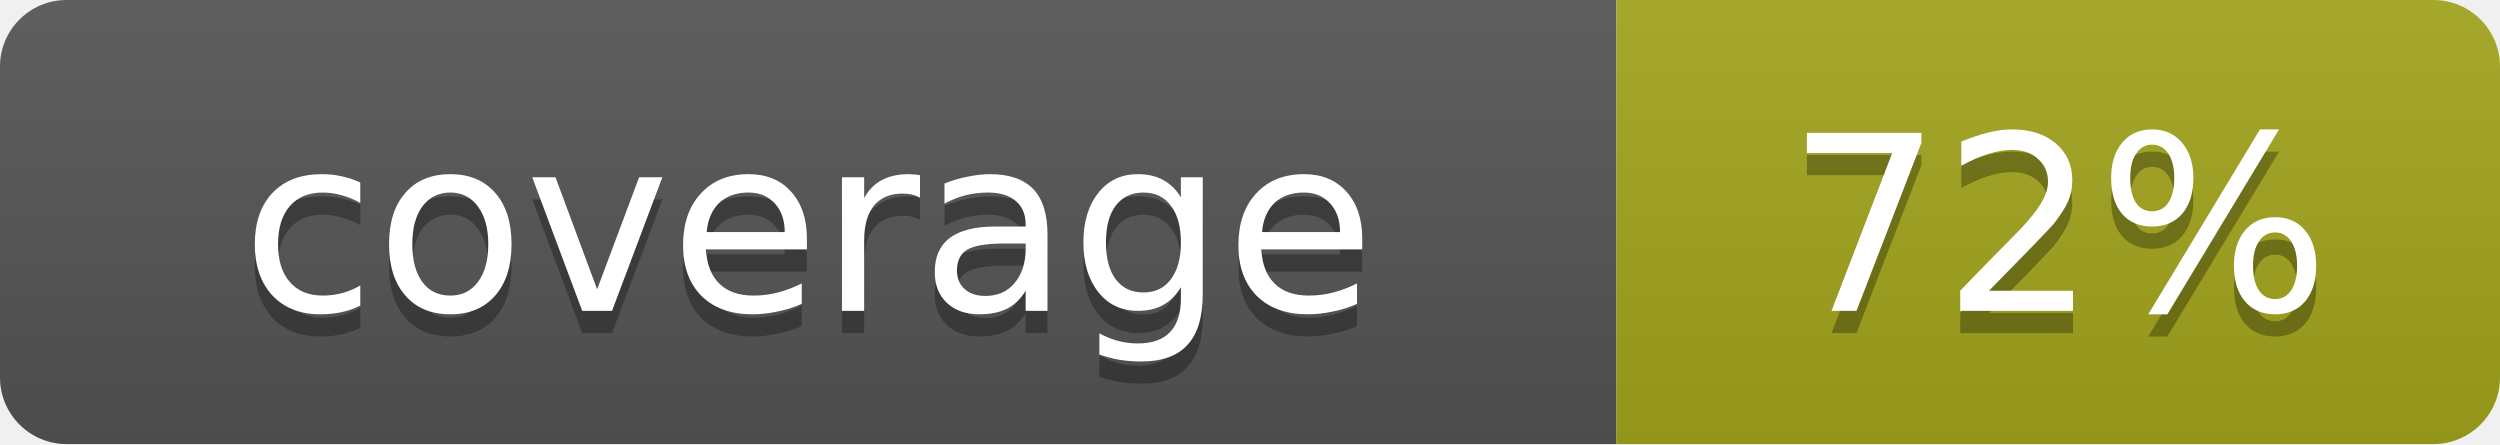
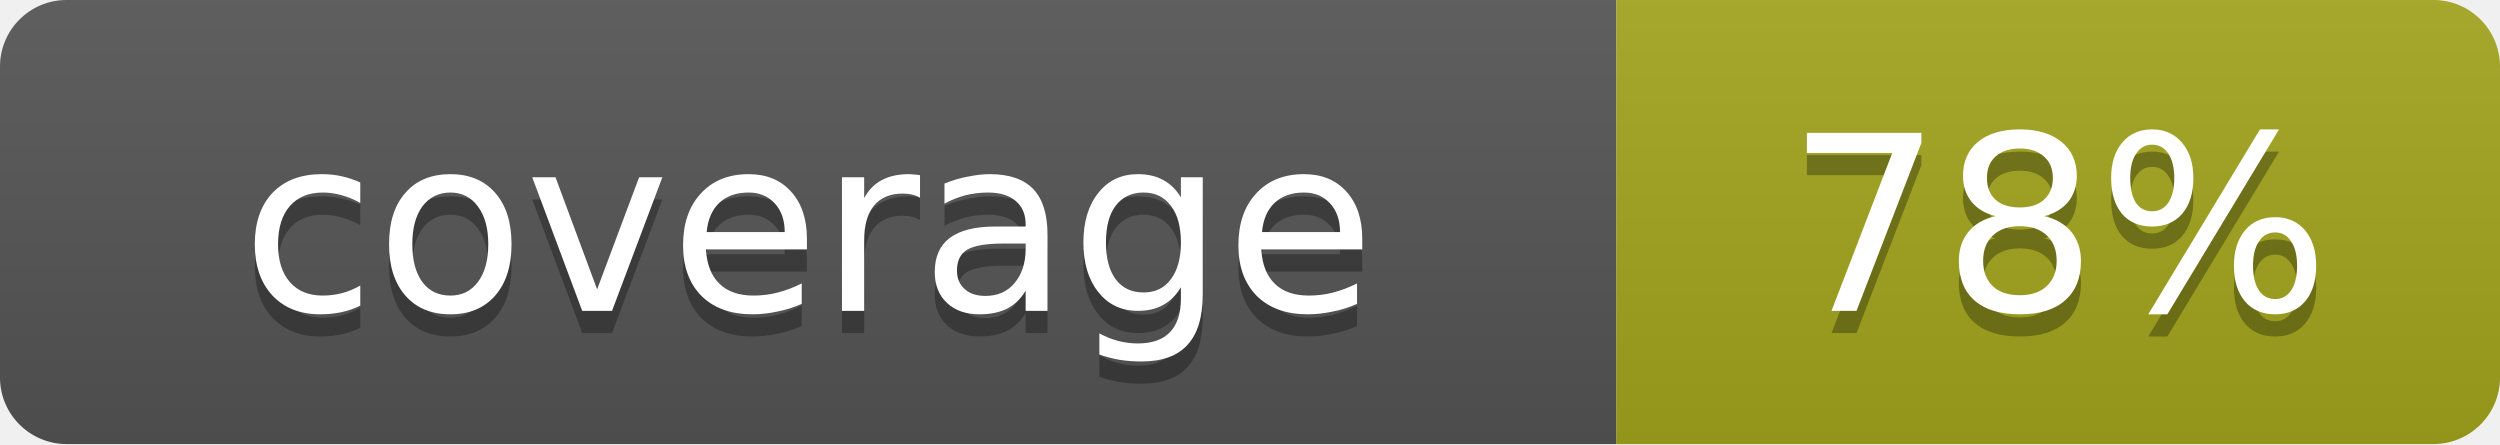
- <svg xmlns="http://www.w3.org/2000/svg" width="112.6" height="20" role="img" aria-label="coverage: 72%">
+ <svg xmlns="http://www.w3.org/2000/svg" width="112.6" height="20" role="img" aria-label="coverage: 78%">
  <linearGradient id="s" x2="0" y2="100%">
    <stop offset="0" stop-color="#bbb" stop-opacity=".1" />
    <stop offset="1" stop-opacity=".1" />
  </linearGradient>
  <clipPath id="r">
    <rect width="112.6" height="20" rx="3" fill="#fff" />
  </clipPath>
  <g clip-path="url(#r)">
    <rect width="72.8" height="20" fill="#555" />
    <rect x="72.8" width="39.8" height="20" fill="#a4a61d" />
    <rect width="112.6" height="20" fill="url(#s)" />
  </g>
  <g fill="#fff" text-anchor="middle" font-family="Verdana,Geneva,DejaVu Sans,sans-serif" text-rendering="geometricPrecision" font-size="11">
    <text aria-hidden="true" x="36.4" y="15" fill="#010101" fill-opacity=".3">coverage</text>
    <text x="36.4" y="14" fill="#fff">coverage</text>
-     <text aria-hidden="true" x="92.7" y="15" fill="#010101" fill-opacity=".3">72%</text>
-     <text x="92.7" y="14" fill="#fff">72%</text>
+     <text aria-hidden="true" x="92.7" y="15" fill="#010101" fill-opacity=".3">78%</text>
+     <text x="92.7" y="14" fill="#fff">78%</text>
  </g>
</svg>
